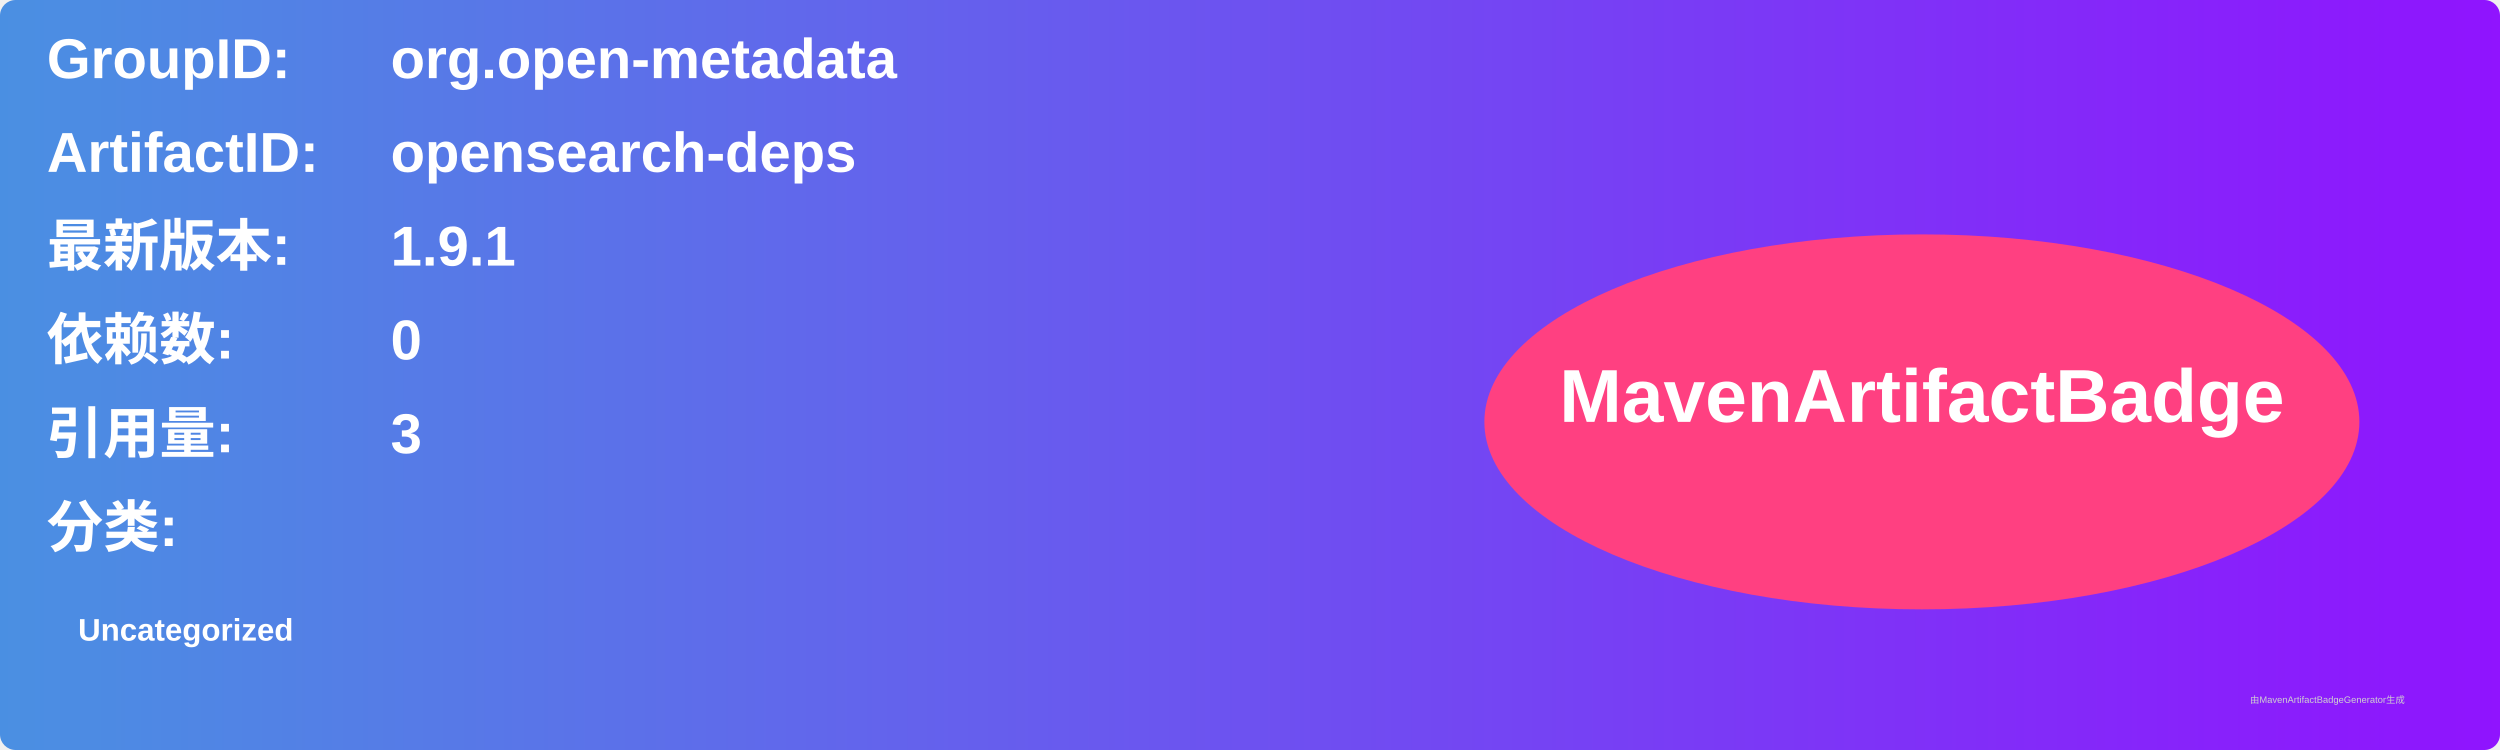
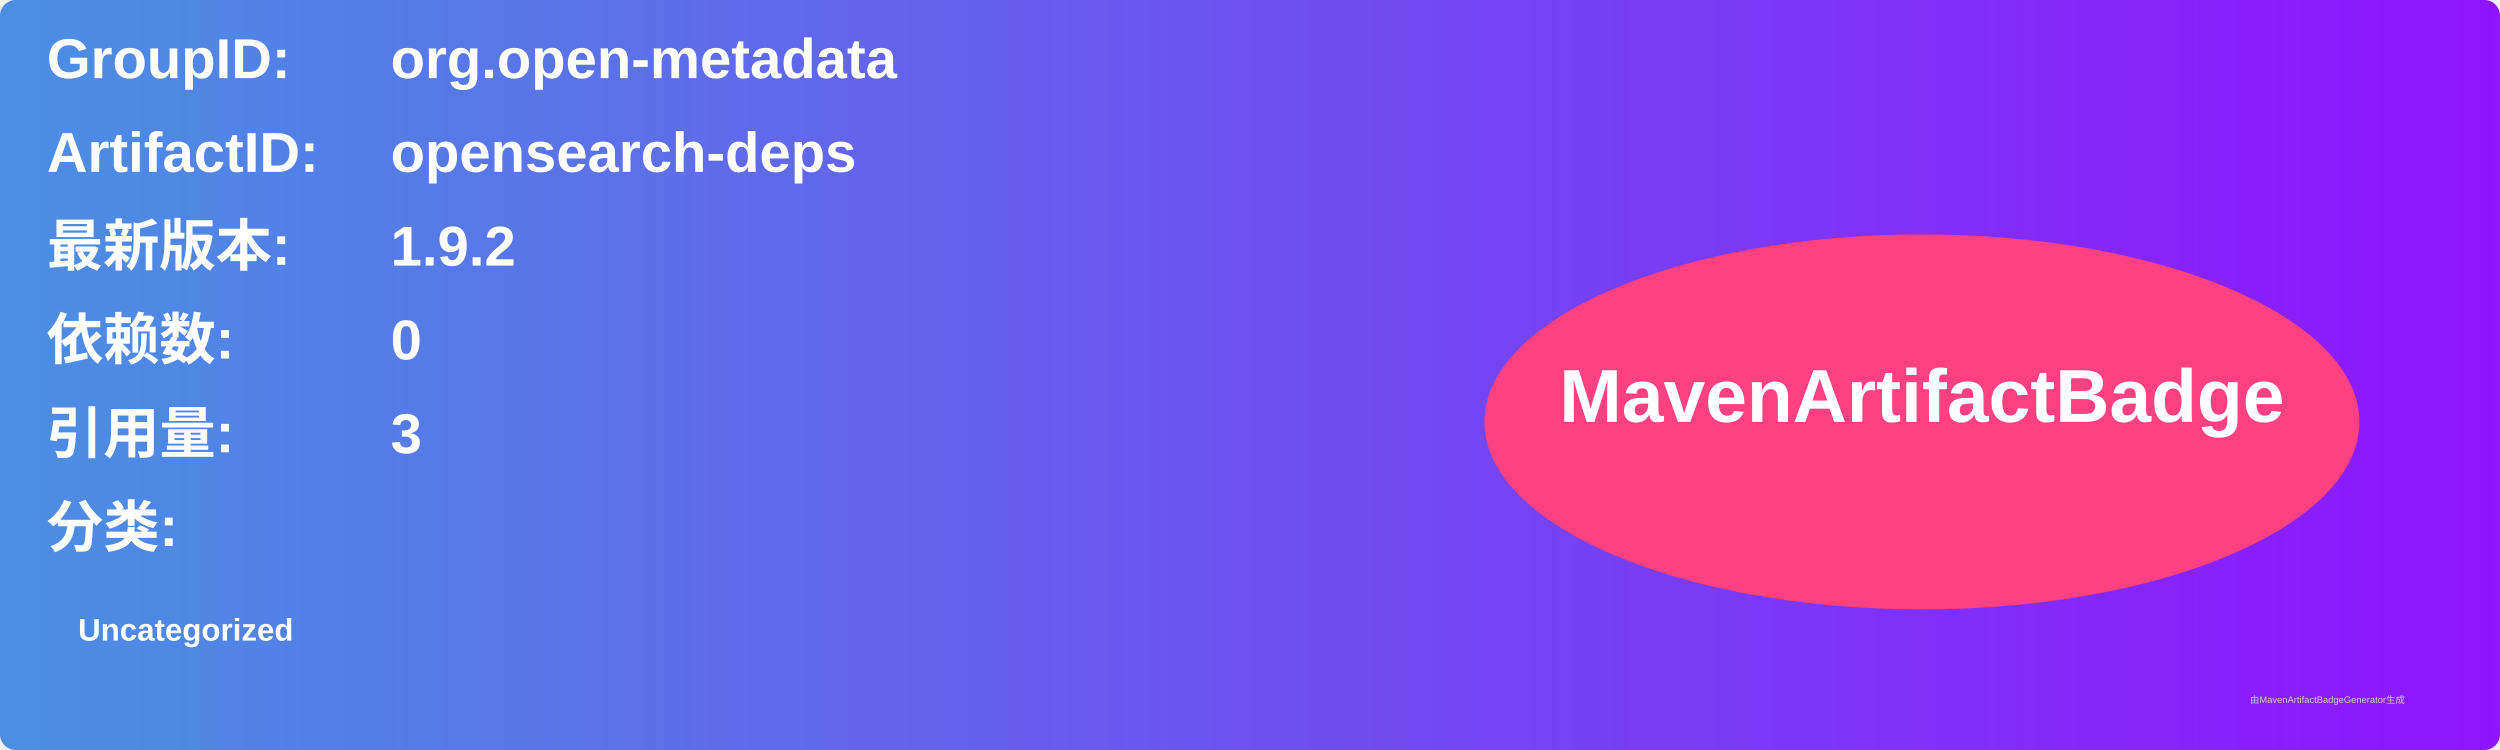
<svg xmlns="http://www.w3.org/2000/svg" width="800" height="240" viewBox="0 0 800 240">
  <linearGradient id="grad" x1="0%" y1="0%" x2="100%" y2="0%">
    <stop offset="0%" stop-color="#4a90e2" />
    <stop offset="100%" stop-color="#9013fe" />
  </linearGradient>
  <rect width="100%" height="100%" rx="5" ry="5" fill="url(#grad)" />
  <g transform="translate(15, 15)">
    <text x="0" y="10" font-family="Arial" font-size="18" fill="white" font-weight="bold" width="260">GroupID:</text>
    <text x="110" y="10" font-family="Arial" font-size="18" fill="white" font-weight="bold" width="460">org.open-metadata</text>
    <text x="0" y="40" font-family="Arial" font-size="18" fill="white" font-weight="bold" width="260">ArtifactID:</text>
    <text x="110" y="40" font-family="Arial" font-size="18" fill="white" font-weight="bold" width="460">opensearch-deps</text>
    <text x="0" y="70" font-family="Arial" font-size="18" fill="white" font-weight="bold">最新版本:</text>
    <text x="110" y="70" font-family="Arial" font-size="18" fill="white" font-weight="bold">
-       <tspan font-weight="bold">1.9.1</tspan>
+       <tspan font-weight="bold">1.9.2</tspan>
    </text>
    <text x="0" y="100" font-family="Arial" font-size="18" fill="white" font-weight="bold">依赖数: </text>
    <text x="110" y="100" font-family="Arial" font-size="18" fill="white">
      <tspan font-weight="bold">0</tspan>
    </text>
    <text x="0" y="130" font-family="Arial" font-size="18" fill="white" font-weight="bold">引用量: </text>
    <text x="110" y="130" font-family="Arial" font-size="18" fill="white">
      <tspan font-weight="bold">3</tspan>
    </text>
    <text x="0" y="160" font-family="Arial" font-size="18" fill="white" font-weight="bold">分类:</text>
    <text x="10" y="190" font-family="Arial" font-size="10" fill="white">
      <tspan font-weight="bold">Uncategorized</tspan>
    </text>
    <ellipse cx="600" cy="120" rx="140" ry="60" fill="#ff4081" />
    <text x="600" y="120" text-anchor="middle" font-family="Arial" font-size="24" fill="white" font-weight="bold">MavenArtifactBadge</text>
  </g>
  <text x="720" y="225" font-family="Arial" font-size="3" fill="#d0d0d0">由MavenArtifactBadgeGenerator生成</text>
</svg>
